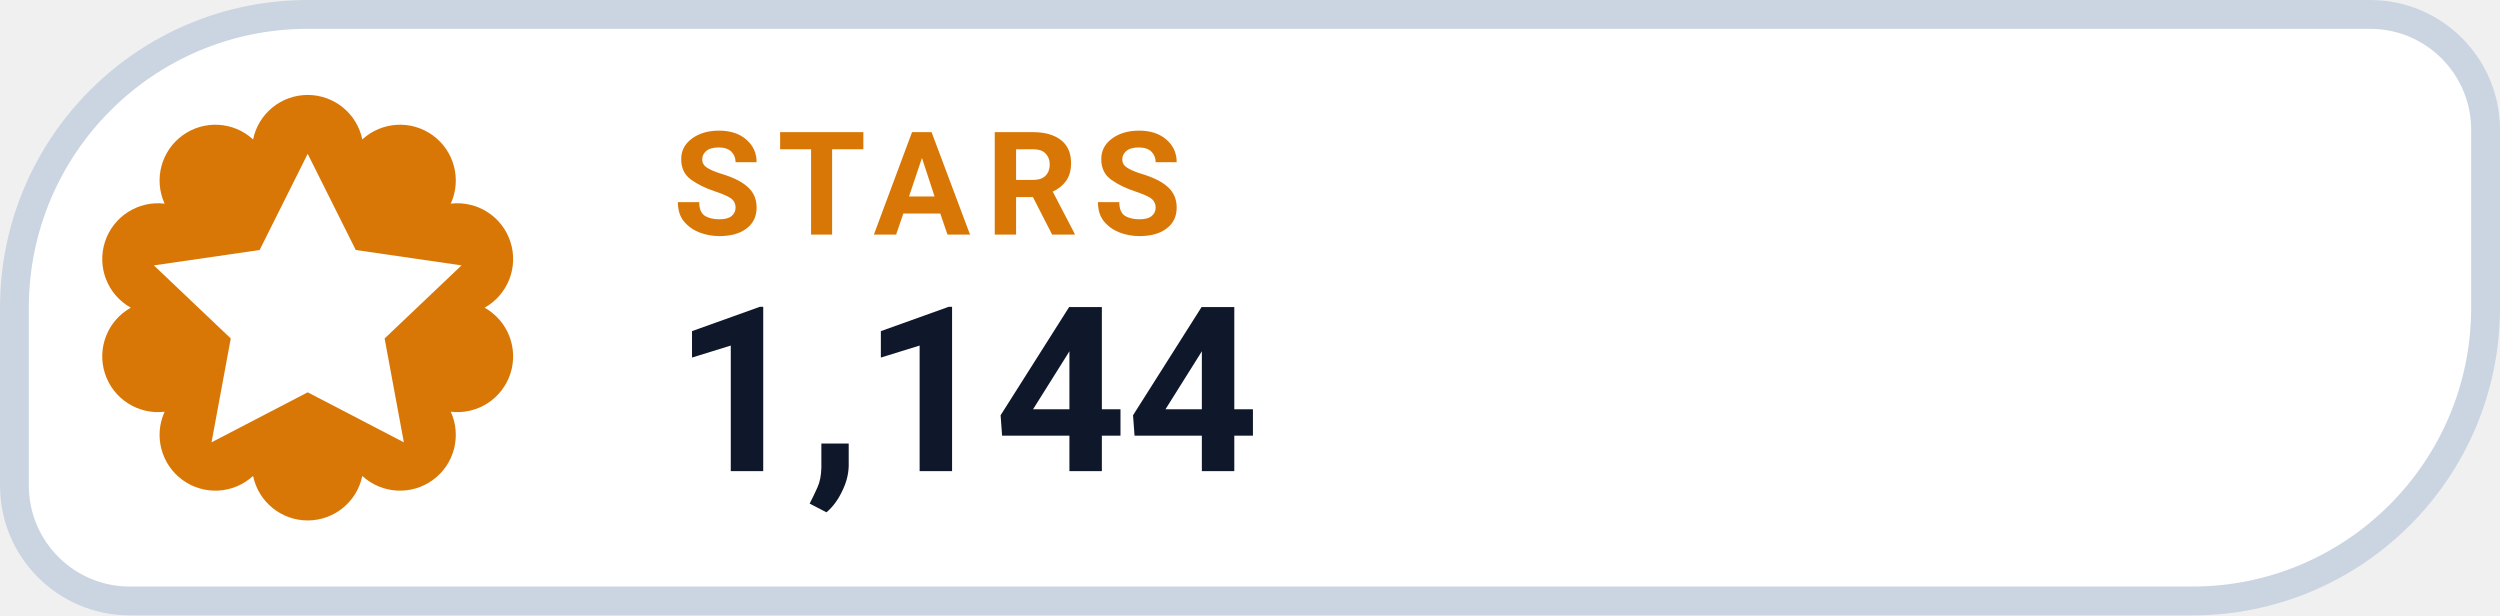
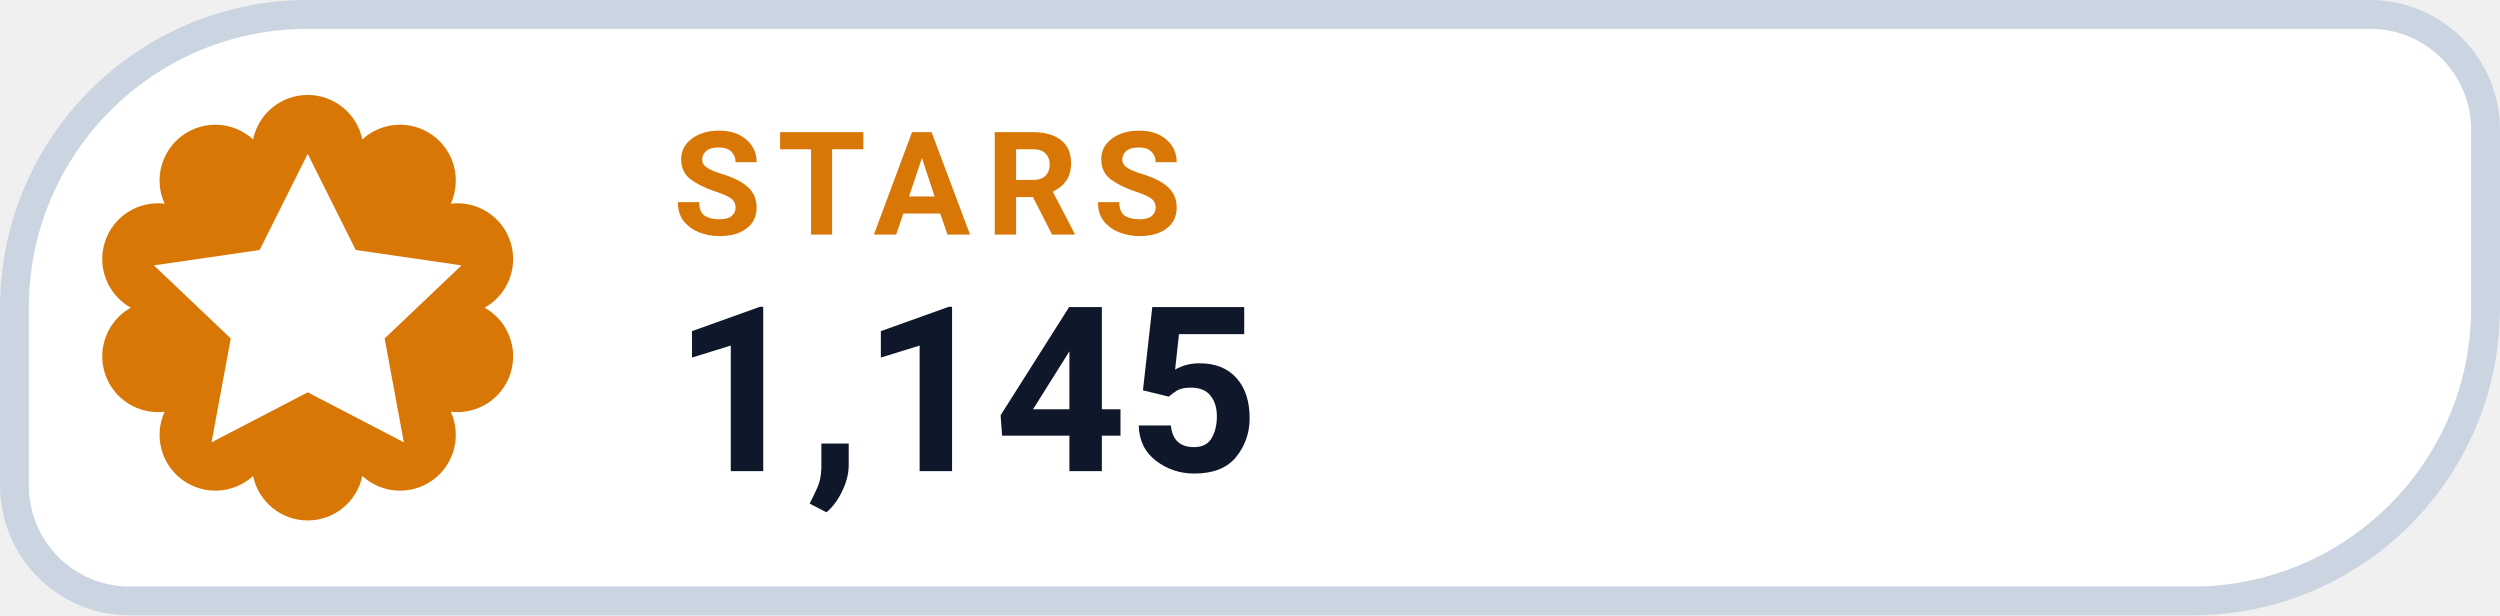
- <svg xmlns="http://www.w3.org/2000/svg" width="130" height="32" viewBox="0 0 130 32" role="img" aria-label="STARS 1,144">
+ <svg xmlns="http://www.w3.org/2000/svg" width="130" height="32" viewBox="0 0 130 32" role="img" aria-label="STARS 1,145">
  <path d="M 16.00 0.75 H 123.25 A 6.00 6.00 0 0 1 129.25 6.75 V 16.00 A 15.25 15.25 0 0 1 114.00 31.25 H 6.75 A 6.00 6.00 0 0 1 0.75 25.25 V 16.00 A 15.25 15.25 0 0 1 16.00 0.75 Z" fill="#FFFFFF" stroke="#CBD5E1" stroke-width="1.5" />
  <path d="M 13.16 7.25 A 2.90 2.90 0 0 1 18.84 7.25 A 2.90 2.90 0 0 1 23.44 10.59 A 2.90 2.90 0 0 1 25.20 16.00 A 2.90 2.90 0 0 1 23.44 21.41 A 2.90 2.90 0 0 1 18.84 24.75 A 2.90 2.90 0 0 1 13.16 24.75 A 2.90 2.90 0 0 1 8.56 21.41 A 2.90 2.90 0 0 1 6.80 16.00 A 2.90 2.90 0 0 1 8.56 10.59 A 2.90 2.90 0 0 1 13.16 7.25 Z" fill="#D97706" />
  <g transform="translate(16 16)" style="color:#FFFFFF;">
    <path d="M0 -8 l2.5 5 5.5 .8 -4 3.8 1 5.4 -5 -2.6 -5 2.6 1 -5.4 -4 -3.8 5.5 -.8 Z" fill="currentColor" />
  </g>
  <text x="35" y="12.2" fill="#D97706" font-family="-apple-system,BlinkMacSystemFont,'Segoe UI',Roboto,Helvetica,Arial,sans-serif" font-size="7.5" font-weight="700" letter-spacing=".8">STARS</text>
-   <text x="35" y="24.5" fill="#0F172A" font-family="-apple-system,BlinkMacSystemFont,'Segoe UI',Roboto,Helvetica,Arial,sans-serif" font-size="12" font-weight="750">1,144</text>
+   <text x="35" y="24.5" fill="#0F172A" font-family="-apple-system,BlinkMacSystemFont,'Segoe UI',Roboto,Helvetica,Arial,sans-serif" font-size="12" font-weight="750">1,145</text>
</svg>
